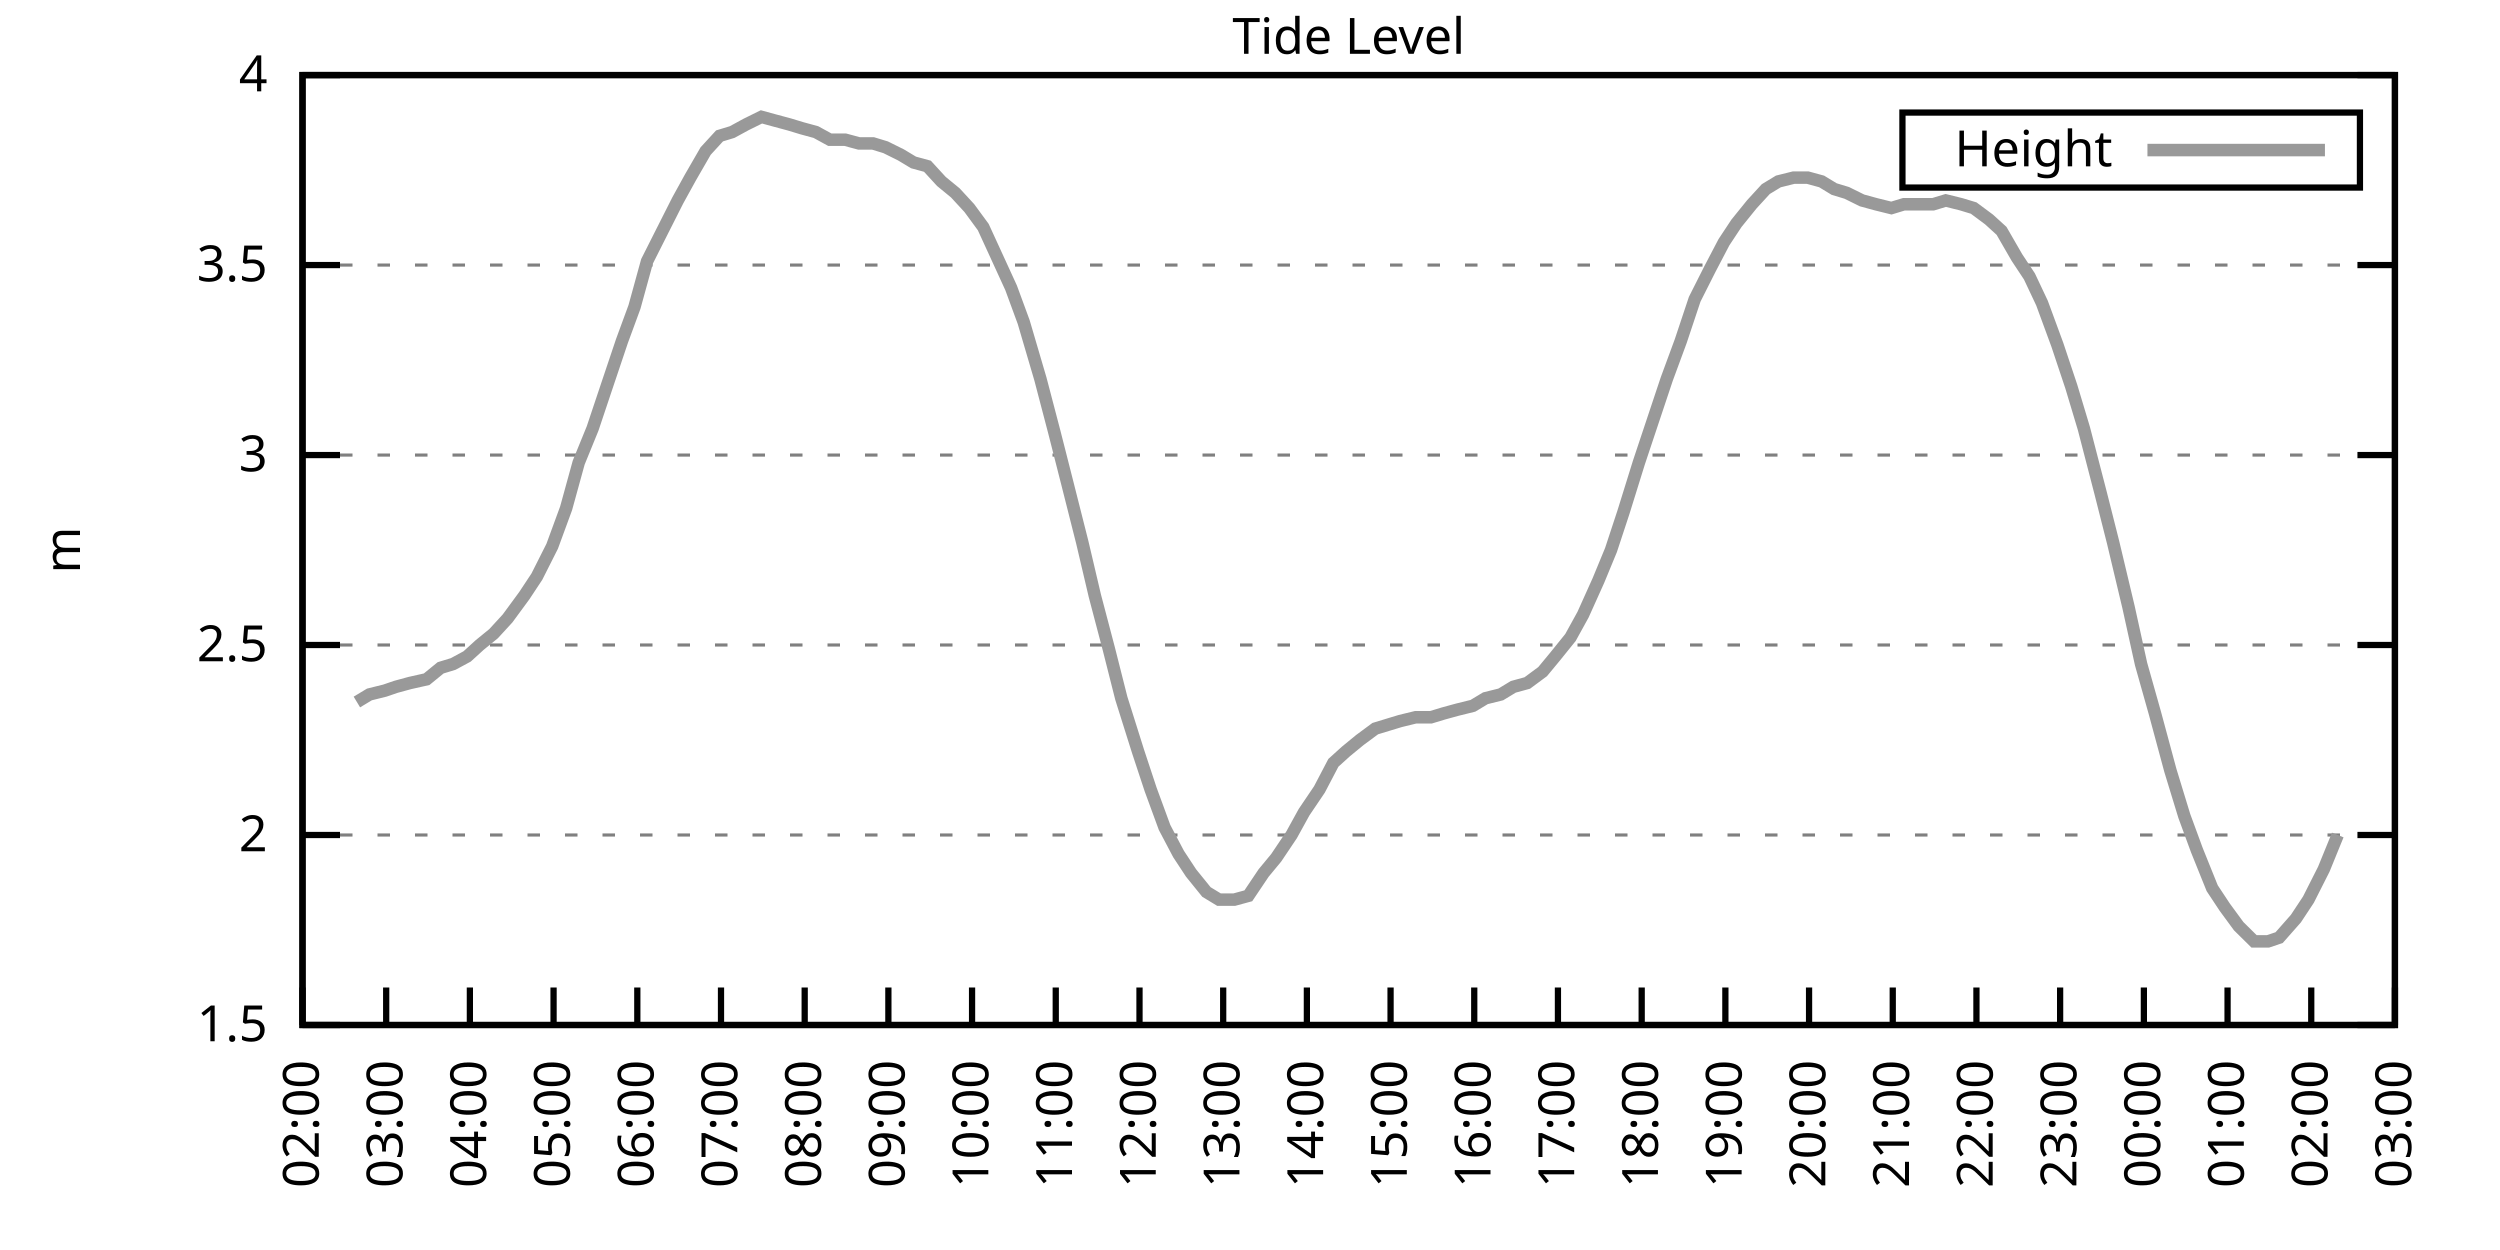
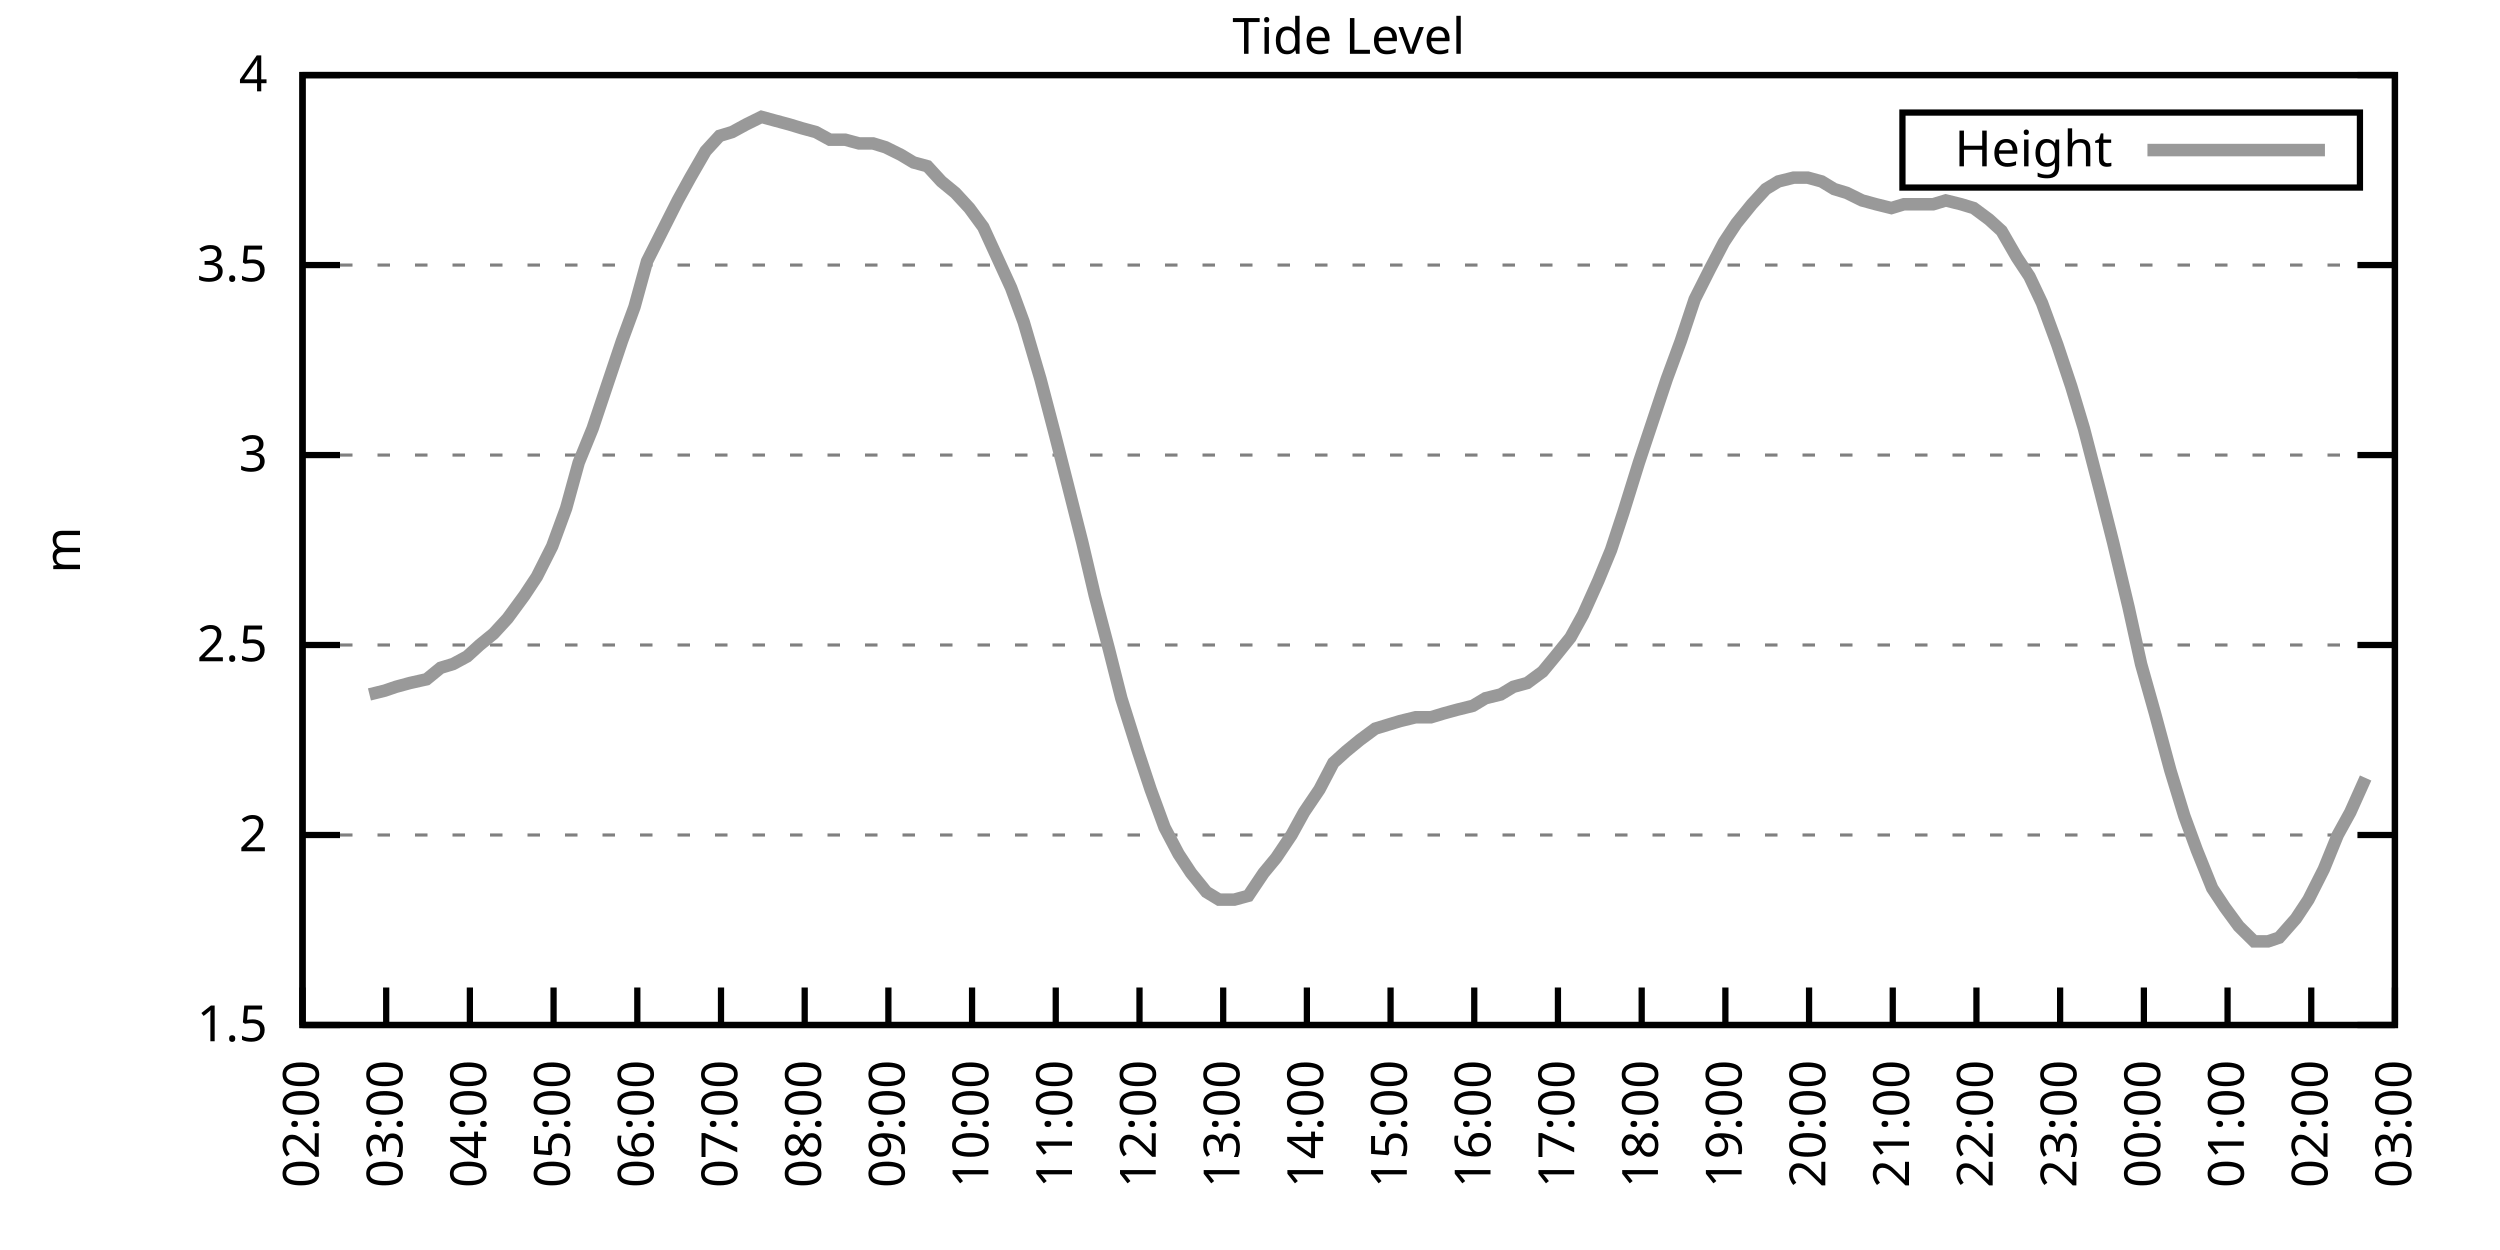
<svg xmlns="http://www.w3.org/2000/svg" xmlns:xlink="http://www.w3.org/1999/xlink" width="400" height="200" viewBox="0 0 400 200">
  <g id="gnuplot_canvas">
    <rect x="0" y="0" width="400" height="200" fill="none" />
    <defs>
      <circle id="gpDot" r="0.5" stroke-width="0.5" stroke="currentColor" />
      <path id="gpPt0" stroke-width="0.333" stroke="currentColor" d="M-1,0 h2 M0,-1 v2" />
      <path id="gpPt1" stroke-width="0.333" stroke="currentColor" d="M-1,-1 L1,1 M1,-1 L-1,1" />
      <path id="gpPt2" stroke-width="0.333" stroke="currentColor" d="M-1,0 L1,0 M0,-1 L0,1 M-1,-1 L1,1 M-1,1 L1,-1" />
      <rect id="gpPt3" stroke-width="0.333" stroke="currentColor" x="-1" y="-1" width="2" height="2" />
      <rect id="gpPt4" stroke-width="0.333" stroke="currentColor" fill="currentColor" x="-1" y="-1" width="2" height="2" />
      <circle id="gpPt5" stroke-width="0.333" stroke="currentColor" cx="0" cy="0" r="1" />
      <use xlink:href="#gpPt5" id="gpPt6" fill="currentColor" stroke="none" />
      <path id="gpPt7" stroke-width="0.333" stroke="currentColor" d="M0,-1.33 L-1.33,0.67 L1.33,0.67 z" />
      <use xlink:href="#gpPt7" id="gpPt8" fill="currentColor" stroke="none" />
      <use xlink:href="#gpPt7" id="gpPt9" stroke="currentColor" transform="rotate(180)" />
      <use xlink:href="#gpPt9" id="gpPt10" fill="currentColor" stroke="none" />
      <use xlink:href="#gpPt3" id="gpPt11" stroke="currentColor" transform="rotate(45)" />
      <use xlink:href="#gpPt11" id="gpPt12" fill="currentColor" stroke="none" />
      <path id="gpPt13" stroke-width="0.333" stroke="currentColor" d="M0,1.330 L1.265,0.411 L0.782,-1.067 L-0.782,-1.076 L-1.265,0.411 z" />
      <use xlink:href="#gpPt13" id="gpPt14" fill="currentColor" stroke="none" />
      <filter id="textbox" filterUnits="objectBoundingBox" x="0" y="0" height="1" width="1">
        <feFlood flood-color="white" flood-opacity="1" result="bgnd" />
        <feComposite in="SourceGraphic" in2="bgnd" operator="atop" />
      </filter>
      <filter id="greybox" filterUnits="objectBoundingBox" x="0" y="0" height="1" width="1">
        <feFlood flood-color="lightgrey" flood-opacity="1" result="grey" />
        <feComposite in="SourceGraphic" in2="grey" operator="atop" />
      </filter>
    </defs>
    <g fill="none" color="white" stroke="currentColor" stroke-width="1.00" stroke-linecap="butt" stroke-linejoin="miter">
</g>
    <g fill="none" color="black" stroke="currentColor" stroke-width="1.00" stroke-linecap="butt" stroke-linejoin="miter">
      <g stroke="none" shape-rendering="crispEdges">
        <polygon fill="rgb(255, 255, 255)" points="48.40,164.00 383.18,164.00 383.18,12.02 48.40,12.02 " />
      </g>
    </g>
    <g fill="none" color="black" stroke="currentColor" stroke-width="1.00" stroke-linecap="butt" stroke-linejoin="miter">
</g>
    <g fill="none" color="black" stroke="black" stroke-width="0.50" stroke-linecap="butt" stroke-linejoin="miter">
</g>
    <g fill="none" color="gray" stroke="currentColor" stroke-width="0.50" stroke-linecap="butt" stroke-linejoin="miter">
      <path stroke="gray" stroke-dasharray="2,4" class="gridline" d="M48.40,164.00 L383.19,164.00  " />
    </g>
    <g fill="none" color="gray" stroke="gray" stroke-width="1.00" stroke-linecap="butt" stroke-linejoin="miter">
</g>
    <g fill="none" color="black" stroke="currentColor" stroke-width="1.00" stroke-linecap="butt" stroke-linejoin="miter">
      <path stroke="black" d="M48.40,164.00 L54.40,164.00 M383.19,164.00 L377.19,164.00  " />
      <g transform="translate(42.80,166.60)" stroke="none" fill="black" font-family="Sans" font-size="8.00" text-anchor="end">
        <text>
          <tspan font-family="Sans"> 1.5</tspan>
        </text>
      </g>
    </g>
    <g fill="none" color="black" stroke="currentColor" stroke-width="1.00" stroke-linecap="butt" stroke-linejoin="miter">
</g>
    <g fill="none" color="black" stroke="black" stroke-width="0.50" stroke-linecap="butt" stroke-linejoin="miter">
</g>
    <g fill="none" color="gray" stroke="currentColor" stroke-width="0.50" stroke-linecap="butt" stroke-linejoin="miter">
      <path stroke="gray" stroke-dasharray="2,4" class="gridline" d="M48.40,133.60 L383.19,133.60  " />
    </g>
    <g fill="none" color="gray" stroke="gray" stroke-width="1.00" stroke-linecap="butt" stroke-linejoin="miter">
</g>
    <g fill="none" color="black" stroke="currentColor" stroke-width="1.00" stroke-linecap="butt" stroke-linejoin="miter">
      <path stroke="black" d="M48.40,133.60 L54.40,133.60 M383.19,133.60 L377.19,133.60  " />
      <g transform="translate(42.80,136.20)" stroke="none" fill="black" font-family="Sans" font-size="8.00" text-anchor="end">
        <text>
          <tspan font-family="Sans"> 2</tspan>
        </text>
      </g>
    </g>
    <g fill="none" color="black" stroke="currentColor" stroke-width="1.00" stroke-linecap="butt" stroke-linejoin="miter">
</g>
    <g fill="none" color="black" stroke="black" stroke-width="0.50" stroke-linecap="butt" stroke-linejoin="miter">
</g>
    <g fill="none" color="gray" stroke="currentColor" stroke-width="0.50" stroke-linecap="butt" stroke-linejoin="miter">
      <path stroke="gray" stroke-dasharray="2,4" class="gridline" d="M48.40,103.20 L383.19,103.20  " />
    </g>
    <g fill="none" color="gray" stroke="gray" stroke-width="1.00" stroke-linecap="butt" stroke-linejoin="miter">
</g>
    <g fill="none" color="black" stroke="currentColor" stroke-width="1.00" stroke-linecap="butt" stroke-linejoin="miter">
      <path stroke="black" d="M48.40,103.20 L54.40,103.20 M383.19,103.20 L377.19,103.20  " />
      <g transform="translate(42.80,105.80)" stroke="none" fill="black" font-family="Sans" font-size="8.00" text-anchor="end">
        <text>
          <tspan font-family="Sans"> 2.5</tspan>
        </text>
      </g>
    </g>
    <g fill="none" color="black" stroke="currentColor" stroke-width="1.00" stroke-linecap="butt" stroke-linejoin="miter">
</g>
    <g fill="none" color="black" stroke="black" stroke-width="0.50" stroke-linecap="butt" stroke-linejoin="miter">
</g>
    <g fill="none" color="gray" stroke="currentColor" stroke-width="0.50" stroke-linecap="butt" stroke-linejoin="miter">
      <path stroke="gray" stroke-dasharray="2,4" class="gridline" d="M48.40,72.81 L383.19,72.81  " />
    </g>
    <g fill="none" color="gray" stroke="gray" stroke-width="1.00" stroke-linecap="butt" stroke-linejoin="miter">
</g>
    <g fill="none" color="black" stroke="currentColor" stroke-width="1.00" stroke-linecap="butt" stroke-linejoin="miter">
      <path stroke="black" d="M48.40,72.81 L54.40,72.81 M383.19,72.81 L377.19,72.81  " />
      <g transform="translate(42.80,75.41)" stroke="none" fill="black" font-family="Sans" font-size="8.00" text-anchor="end">
        <text>
          <tspan font-family="Sans"> 3</tspan>
        </text>
      </g>
    </g>
    <g fill="none" color="black" stroke="currentColor" stroke-width="1.00" stroke-linecap="butt" stroke-linejoin="miter">
</g>
    <g fill="none" color="black" stroke="black" stroke-width="0.50" stroke-linecap="butt" stroke-linejoin="miter">
</g>
    <g fill="none" color="gray" stroke="currentColor" stroke-width="0.50" stroke-linecap="butt" stroke-linejoin="miter">
      <path stroke="gray" stroke-dasharray="2,4" class="gridline" d="M48.40,42.41 L383.19,42.41  " />
    </g>
    <g fill="none" color="gray" stroke="gray" stroke-width="1.00" stroke-linecap="butt" stroke-linejoin="miter">
</g>
    <g fill="none" color="black" stroke="currentColor" stroke-width="1.00" stroke-linecap="butt" stroke-linejoin="miter">
      <path stroke="black" d="M48.40,42.41 L54.40,42.41 M383.19,42.41 L377.19,42.41  " />
      <g transform="translate(42.80,45.01)" stroke="none" fill="black" font-family="Sans" font-size="8.00" text-anchor="end">
        <text>
          <tspan font-family="Sans"> 3.5</tspan>
        </text>
      </g>
    </g>
    <g fill="none" color="black" stroke="currentColor" stroke-width="1.00" stroke-linecap="butt" stroke-linejoin="miter">
</g>
    <g fill="none" color="black" stroke="black" stroke-width="0.50" stroke-linecap="butt" stroke-linejoin="miter">
</g>
    <g fill="none" color="gray" stroke="currentColor" stroke-width="0.50" stroke-linecap="butt" stroke-linejoin="miter">
      <path stroke="gray" stroke-dasharray="2,4" class="gridline" d="M48.40,12.01 L383.19,12.01  " />
    </g>
    <g fill="none" color="gray" stroke="gray" stroke-width="1.00" stroke-linecap="butt" stroke-linejoin="miter">
</g>
    <g fill="none" color="black" stroke="currentColor" stroke-width="1.00" stroke-linecap="butt" stroke-linejoin="miter">
      <path stroke="black" d="M48.40,12.01 L54.40,12.01 M383.19,12.01 L377.19,12.01  " />
      <g transform="translate(42.80,14.61)" stroke="none" fill="black" font-family="Sans" font-size="8.00" text-anchor="end">
        <text>
          <tspan font-family="Sans"> 4</tspan>
        </text>
      </g>
    </g>
    <g fill="none" color="black" stroke="currentColor" stroke-width="1.00" stroke-linecap="butt" stroke-linejoin="miter">
      <path stroke="black" d="M48.40,164.00 L48.40,158.00  " />
      <g transform="translate(51.00,169.60) rotate(270.00)" stroke="none" fill="black" font-family="Sans" font-size="8.00" text-anchor="end">
        <text>
          <tspan font-family="Sans">02:00</tspan>
        </text>
      </g>
    </g>
    <g fill="none" color="black" stroke="currentColor" stroke-width="1.00" stroke-linecap="butt" stroke-linejoin="miter">
      <path stroke="black" d="M61.79,164.00 L61.79,158.00  " />
      <g transform="translate(64.39,169.60) rotate(270.00)" stroke="none" fill="black" font-family="Sans" font-size="8.00" text-anchor="end">
        <text>
          <tspan font-family="Sans">03:00</tspan>
        </text>
      </g>
    </g>
    <g fill="none" color="black" stroke="currentColor" stroke-width="1.00" stroke-linecap="butt" stroke-linejoin="miter">
      <path stroke="black" d="M75.18,164.00 L75.18,158.00  " />
      <g transform="translate(77.78,169.60) rotate(270.00)" stroke="none" fill="black" font-family="Sans" font-size="8.00" text-anchor="end">
        <text>
          <tspan font-family="Sans">04:00</tspan>
        </text>
      </g>
    </g>
    <g fill="none" color="black" stroke="currentColor" stroke-width="1.00" stroke-linecap="butt" stroke-linejoin="miter">
      <path stroke="black" d="M88.57,164.00 L88.57,158.00  " />
      <g transform="translate(91.17,169.60) rotate(270.00)" stroke="none" fill="black" font-family="Sans" font-size="8.00" text-anchor="end">
        <text>
          <tspan font-family="Sans">05:00</tspan>
        </text>
      </g>
    </g>
    <g fill="none" color="black" stroke="currentColor" stroke-width="1.00" stroke-linecap="butt" stroke-linejoin="miter">
      <path stroke="black" d="M101.97,164.00 L101.97,158.00  " />
      <g transform="translate(104.57,169.60) rotate(270.00)" stroke="none" fill="black" font-family="Sans" font-size="8.00" text-anchor="end">
        <text>
          <tspan font-family="Sans">06:00</tspan>
        </text>
      </g>
    </g>
    <g fill="none" color="black" stroke="currentColor" stroke-width="1.00" stroke-linecap="butt" stroke-linejoin="miter">
      <path stroke="black" d="M115.36,164.00 L115.36,158.00  " />
      <g transform="translate(117.96,169.60) rotate(270.00)" stroke="none" fill="black" font-family="Sans" font-size="8.00" text-anchor="end">
        <text>
          <tspan font-family="Sans">07:00</tspan>
        </text>
      </g>
    </g>
    <g fill="none" color="black" stroke="currentColor" stroke-width="1.00" stroke-linecap="butt" stroke-linejoin="miter">
      <path stroke="black" d="M128.75,164.00 L128.75,158.00  " />
      <g transform="translate(131.35,169.60) rotate(270.00)" stroke="none" fill="black" font-family="Sans" font-size="8.00" text-anchor="end">
        <text>
          <tspan font-family="Sans">08:00</tspan>
        </text>
      </g>
    </g>
    <g fill="none" color="black" stroke="currentColor" stroke-width="1.00" stroke-linecap="butt" stroke-linejoin="miter">
      <path stroke="black" d="M142.14,164.00 L142.14,158.00  " />
      <g transform="translate(144.74,169.60) rotate(270.00)" stroke="none" fill="black" font-family="Sans" font-size="8.00" text-anchor="end">
        <text>
          <tspan font-family="Sans">09:00</tspan>
        </text>
      </g>
    </g>
    <g fill="none" color="black" stroke="currentColor" stroke-width="1.00" stroke-linecap="butt" stroke-linejoin="miter">
      <path stroke="black" d="M155.53,164.00 L155.53,158.00  " />
      <g transform="translate(158.13,169.60) rotate(270.00)" stroke="none" fill="black" font-family="Sans" font-size="8.00" text-anchor="end">
        <text>
          <tspan font-family="Sans">10:00</tspan>
        </text>
      </g>
    </g>
    <g fill="none" color="black" stroke="currentColor" stroke-width="1.00" stroke-linecap="butt" stroke-linejoin="miter">
      <path stroke="black" d="M168.92,164.00 L168.92,158.00  " />
      <g transform="translate(171.52,169.60) rotate(270.00)" stroke="none" fill="black" font-family="Sans" font-size="8.00" text-anchor="end">
        <text>
          <tspan font-family="Sans">11:00</tspan>
        </text>
      </g>
    </g>
    <g fill="none" color="black" stroke="currentColor" stroke-width="1.00" stroke-linecap="butt" stroke-linejoin="miter">
      <path stroke="black" d="M182.32,164.00 L182.32,158.00  " />
      <g transform="translate(184.92,169.60) rotate(270.00)" stroke="none" fill="black" font-family="Sans" font-size="8.00" text-anchor="end">
        <text>
          <tspan font-family="Sans">12:00</tspan>
        </text>
      </g>
    </g>
    <g fill="none" color="black" stroke="currentColor" stroke-width="1.00" stroke-linecap="butt" stroke-linejoin="miter">
      <path stroke="black" d="M195.71,164.00 L195.71,158.00  " />
      <g transform="translate(198.31,169.60) rotate(270.00)" stroke="none" fill="black" font-family="Sans" font-size="8.00" text-anchor="end">
        <text>
          <tspan font-family="Sans">13:00</tspan>
        </text>
      </g>
    </g>
    <g fill="none" color="black" stroke="currentColor" stroke-width="1.00" stroke-linecap="butt" stroke-linejoin="miter">
      <path stroke="black" d="M209.10,164.00 L209.10,158.00  " />
      <g transform="translate(211.70,169.60) rotate(270.00)" stroke="none" fill="black" font-family="Sans" font-size="8.00" text-anchor="end">
        <text>
          <tspan font-family="Sans">14:00</tspan>
        </text>
      </g>
    </g>
    <g fill="none" color="black" stroke="currentColor" stroke-width="1.00" stroke-linecap="butt" stroke-linejoin="miter">
      <path stroke="black" d="M222.49,164.00 L222.49,158.00  " />
      <g transform="translate(225.09,169.60) rotate(270.00)" stroke="none" fill="black" font-family="Sans" font-size="8.00" text-anchor="end">
        <text>
          <tspan font-family="Sans">15:00</tspan>
        </text>
      </g>
    </g>
    <g fill="none" color="black" stroke="currentColor" stroke-width="1.00" stroke-linecap="butt" stroke-linejoin="miter">
      <path stroke="black" d="M235.88,164.00 L235.88,158.00  " />
      <g transform="translate(238.48,169.60) rotate(270.00)" stroke="none" fill="black" font-family="Sans" font-size="8.00" text-anchor="end">
        <text>
          <tspan font-family="Sans">16:00</tspan>
        </text>
      </g>
    </g>
    <g fill="none" color="black" stroke="currentColor" stroke-width="1.00" stroke-linecap="butt" stroke-linejoin="miter">
      <path stroke="black" d="M249.27,164.00 L249.27,158.00  " />
      <g transform="translate(251.87,169.60) rotate(270.00)" stroke="none" fill="black" font-family="Sans" font-size="8.00" text-anchor="end">
        <text>
          <tspan font-family="Sans">17:00</tspan>
        </text>
      </g>
    </g>
    <g fill="none" color="black" stroke="currentColor" stroke-width="1.00" stroke-linecap="butt" stroke-linejoin="miter">
      <path stroke="black" d="M262.67,164.00 L262.67,158.00  " />
      <g transform="translate(265.27,169.60) rotate(270.00)" stroke="none" fill="black" font-family="Sans" font-size="8.00" text-anchor="end">
        <text>
          <tspan font-family="Sans">18:00</tspan>
        </text>
      </g>
    </g>
    <g fill="none" color="black" stroke="currentColor" stroke-width="1.00" stroke-linecap="butt" stroke-linejoin="miter">
      <path stroke="black" d="M276.06,164.00 L276.06,158.00  " />
      <g transform="translate(278.66,169.60) rotate(270.00)" stroke="none" fill="black" font-family="Sans" font-size="8.00" text-anchor="end">
        <text>
          <tspan font-family="Sans">19:00</tspan>
        </text>
      </g>
    </g>
    <g fill="none" color="black" stroke="currentColor" stroke-width="1.00" stroke-linecap="butt" stroke-linejoin="miter">
      <path stroke="black" d="M289.45,164.00 L289.45,158.00  " />
      <g transform="translate(292.05,169.60) rotate(270.00)" stroke="none" fill="black" font-family="Sans" font-size="8.00" text-anchor="end">
        <text>
          <tspan font-family="Sans">20:00</tspan>
        </text>
      </g>
    </g>
    <g fill="none" color="black" stroke="currentColor" stroke-width="1.00" stroke-linecap="butt" stroke-linejoin="miter">
      <path stroke="black" d="M302.84,164.00 L302.84,158.00  " />
      <g transform="translate(305.44,169.60) rotate(270.00)" stroke="none" fill="black" font-family="Sans" font-size="8.00" text-anchor="end">
        <text>
          <tspan font-family="Sans">21:00</tspan>
        </text>
      </g>
    </g>
    <g fill="none" color="black" stroke="currentColor" stroke-width="1.00" stroke-linecap="butt" stroke-linejoin="miter">
      <path stroke="black" d="M316.23,164.00 L316.23,158.00  " />
      <g transform="translate(318.83,169.60) rotate(270.00)" stroke="none" fill="black" font-family="Sans" font-size="8.00" text-anchor="end">
        <text>
          <tspan font-family="Sans">22:00</tspan>
        </text>
      </g>
    </g>
    <g fill="none" color="black" stroke="currentColor" stroke-width="1.00" stroke-linecap="butt" stroke-linejoin="miter">
      <path stroke="black" d="M329.62,164.00 L329.62,158.00  " />
      <g transform="translate(332.22,169.60) rotate(270.00)" stroke="none" fill="black" font-family="Sans" font-size="8.00" text-anchor="end">
        <text>
          <tspan font-family="Sans">23:00</tspan>
        </text>
      </g>
    </g>
    <g fill="none" color="black" stroke="currentColor" stroke-width="1.00" stroke-linecap="butt" stroke-linejoin="miter">
      <path stroke="black" d="M343.02,164.00 L343.02,158.00  " />
      <g transform="translate(345.62,169.60) rotate(270.00)" stroke="none" fill="black" font-family="Sans" font-size="8.00" text-anchor="end">
        <text>
          <tspan font-family="Sans">00:00</tspan>
        </text>
      </g>
    </g>
    <g fill="none" color="black" stroke="currentColor" stroke-width="1.00" stroke-linecap="butt" stroke-linejoin="miter">
      <path stroke="black" d="M356.41,164.00 L356.41,158.00  " />
      <g transform="translate(359.01,169.60) rotate(270.00)" stroke="none" fill="black" font-family="Sans" font-size="8.00" text-anchor="end">
        <text>
          <tspan font-family="Sans">01:00</tspan>
        </text>
      </g>
    </g>
    <g fill="none" color="black" stroke="currentColor" stroke-width="1.00" stroke-linecap="butt" stroke-linejoin="miter">
      <path stroke="black" d="M369.80,164.00 L369.80,158.00  " />
      <g transform="translate(372.40,169.60) rotate(270.00)" stroke="none" fill="black" font-family="Sans" font-size="8.00" text-anchor="end">
        <text>
          <tspan font-family="Sans">02:00</tspan>
        </text>
      </g>
    </g>
    <g fill="none" color="black" stroke="currentColor" stroke-width="1.00" stroke-linecap="butt" stroke-linejoin="miter">
      <path stroke="black" d="M383.19,164.00 L383.19,158.00  " />
      <g transform="translate(385.79,169.60) rotate(270.00)" stroke="none" fill="black" font-family="Sans" font-size="8.00" text-anchor="end">
        <text>
          <tspan font-family="Sans">03:00</tspan>
        </text>
      </g>
    </g>
    <g fill="none" color="black" stroke="currentColor" stroke-width="1.00" stroke-linecap="butt" stroke-linejoin="miter">
</g>
    <g fill="none" color="black" stroke="currentColor" stroke-width="1.00" stroke-linecap="butt" stroke-linejoin="miter">
      <path stroke="black" d="M48.40,12.01 L48.40,164.00 L383.19,164.00 L383.19,12.01 L48.40,12.01 Z  " />
    </g>
    <g fill="none" color="black" stroke="currentColor" stroke-width="1.00" stroke-linecap="butt" stroke-linejoin="miter">
</g>
    <g fill="none" color="black" stroke="currentColor" stroke-width="1.00" stroke-linecap="butt" stroke-linejoin="miter">
      <path stroke="black" d="M304.39,30.01 L304.39,18.01 L377.59,18.01 L377.59,30.01 L304.39,30.01 Z  " />
    </g>
    <g id="Tide_level_plot_1">
      <g fill="none" color="white" stroke="black" stroke-width="2.00" stroke-linecap="butt" stroke-linejoin="miter">
</g>
      <g fill="none" color="black" stroke="currentColor" stroke-width="2.00" stroke-linecap="butt" stroke-linejoin="miter">
        <g transform="translate(337.99,26.61)" stroke="none" fill="black" font-family="Sans" font-size="8.00" text-anchor="end">
          <text>
            <tspan font-family="Sans">Height</tspan>
          </text>
        </g>
      </g>
      <g fill="none" color="black" stroke="currentColor" stroke-width="2.00" stroke-linecap="butt" stroke-linejoin="miter">
-         <path stroke="rgb(153, 153, 153)" d="M343.59,24.01 L371.99,24.01 M57.10,112.32 L59.11,111.11 L61.57,110.50 L63.35,109.89 L65.59,109.28 L68.26,108.68   L70.50,106.85 L72.50,106.24 L74.74,105.03 L76.75,103.20 L78.98,101.38 L81.21,98.95 L83.89,95.30 L85.90,92.26   L88.35,87.40 L90.58,81.32 L92.59,74.02 L94.82,68.55 L97.06,61.86 L99.51,54.57 L101.52,49.10 L103.53,41.80   L105.98,36.94 L108.44,32.07 L110.45,28.42 L112.90,24.17 L115.13,21.74 L117.14,21.13 L119.38,19.91 L121.83,18.70   L124.06,19.31 L126.29,19.91 L128.30,20.52 L130.54,21.13 L132.77,22.35 L135.22,22.35 L137.45,22.95 L139.69,22.95   L141.69,23.56 L144.15,24.78 L146.16,25.99 L148.39,26.60 L150.62,29.03 L152.85,30.86 L155.09,33.29 L157.32,36.33   L159.55,41.19 L161.78,46.06 L163.79,51.53 L166.47,60.65 L168.70,69.16 L170.71,77.06 L173.17,86.79 L175.17,95.30   L177.41,103.81 L179.41,111.72 L182.09,120.23 L184.10,126.31 L186.33,132.39 L188.57,136.64 L190.57,139.68 L193.03,142.72   L195.04,143.94 L197.49,143.94 L199.73,143.33 L202.18,139.68 L204.19,137.25 L206.64,133.60 L208.65,129.95 L211.11,126.31   L213.34,122.05 L215.35,120.23 L217.58,118.40 L220.04,116.58 L222.04,115.97 L224.05,115.36 L226.51,114.76 L228.96,114.76   L230.97,114.15 L233.20,113.54 L235.66,112.93 L237.67,111.72 L240.12,111.11 L242.13,109.89 L244.36,109.28 L246.82,107.46   L248.83,105.03 L251.28,101.99 L253.29,98.34 L255.75,92.87 L257.76,88.00 L259.76,81.93 L262.22,74.02 L264.45,67.33   L266.68,60.65 L268.92,54.57 L271.15,47.88 L273.60,43.02 L275.83,38.76 L277.84,35.72 L280.30,32.68 L282.53,30.25   L284.54,29.03 L286.99,28.42 L289.23,28.42 L291.46,29.03 L293.47,30.25 L295.48,30.86 L297.93,32.07 L300.16,32.68   L302.62,33.29 L304.63,32.68 L306.86,32.68 L309.31,32.68 L311.32,32.07 L313.78,32.68 L315.79,33.29 L318.24,35.11   L320.25,36.94 L322.70,41.19 L324.71,44.23 L326.72,48.49 L329.18,55.18 L331.41,61.86 L333.42,68.55 L336.10,78.89   L338.10,86.79 L340.56,97.12 L342.57,106.24 L344.80,114.15 L347.26,123.27 L349.49,130.56 L351.50,136.03 L353.95,142.11   L355.96,145.15 L358.19,148.19 L360.65,150.62 L362.88,150.62 L364.66,150.02 L367.34,146.98 L369.35,143.94 L371.81,139.07   L374.04,133.60  " />
+         <path stroke="rgb(153, 153, 153)" d="M343.59,24.01 L371.99,24.01 M59.11,111.11 L61.57,110.50 L63.35,109.89 L65.59,109.28 L68.26,108.68 L70.50,106.85   L72.50,106.24 L74.74,105.03 L76.75,103.20 L78.98,101.38 L81.21,98.95 L83.89,95.30 L85.90,92.26 L88.35,87.40   L90.58,81.32 L92.59,74.02 L94.82,68.55 L97.06,61.86 L99.51,54.57 L101.52,49.10 L103.53,41.80 L105.98,36.94   L108.44,32.07 L110.45,28.42 L112.90,24.17 L115.13,21.74 L117.14,21.13 L119.38,19.91 L121.83,18.70 L124.06,19.31   L126.29,19.91 L128.30,20.52 L130.54,21.13 L132.77,22.35 L135.22,22.35 L137.45,22.95 L139.69,22.95 L141.69,23.56   L144.15,24.78 L146.16,25.99 L148.39,26.60 L150.62,29.03 L152.85,30.86 L155.09,33.29 L157.32,36.33 L159.55,41.19   L161.78,46.06 L163.79,51.53 L166.47,60.65 L168.70,69.16 L170.71,77.06 L173.17,86.79 L175.17,95.30 L177.41,103.81   L179.41,111.72 L182.09,120.23 L184.10,126.31 L186.33,132.39 L188.57,136.64 L190.57,139.68 L193.03,142.72 L195.04,143.94   L197.49,143.94 L199.73,143.33 L202.18,139.68 L204.19,137.25 L206.64,133.60 L208.65,129.95 L211.11,126.31 L213.34,122.05   L215.35,120.23 L217.58,118.40 L220.04,116.58 L222.04,115.97 L224.05,115.36 L226.51,114.76 L228.96,114.76 L230.97,114.15   L233.20,113.54 L235.66,112.93 L237.67,111.72 L240.12,111.11 L242.13,109.89 L244.36,109.28 L246.82,107.46 L248.83,105.03   L251.28,101.99 L253.29,98.34 L255.75,92.87 L257.76,88.00 L259.76,81.93 L262.22,74.02 L264.45,67.33 L266.68,60.65   L268.92,54.57 L271.15,47.88 L273.60,43.02 L275.83,38.76 L277.84,35.72 L280.30,32.68 L282.53,30.25 L284.54,29.03   L286.99,28.42 L289.23,28.42 L291.46,29.03 L293.47,30.25 L295.48,30.86 L297.93,32.07 L300.16,32.68 L302.62,33.29   L304.63,32.68 L306.86,32.68 L309.31,32.68 L311.32,32.07 L313.78,32.68 L315.79,33.29 L318.24,35.11 L320.25,36.94   L322.70,41.19 L324.71,44.23 L326.72,48.49 L329.18,55.18 L331.41,61.86 L333.42,68.55 L336.10,78.89 L338.10,86.79   L340.56,97.12 L342.57,106.24 L344.80,114.15 L347.26,123.27 L349.49,130.56 L351.50,136.03 L353.95,142.11 L355.96,145.15   L358.19,148.19 L360.65,150.62 L362.88,150.62 L364.66,150.02 L367.34,146.98 L369.35,143.94 L371.81,139.07 L374.04,133.60   L376.05,129.95 L378.50,124.48  " />
      </g>
    </g>
    <g fill="none" color="black" stroke="currentColor" stroke-width="2.00" stroke-linecap="butt" stroke-linejoin="miter">
</g>
    <g fill="none" color="black" stroke="black" stroke-width="1.00" stroke-linecap="butt" stroke-linejoin="miter">
</g>
    <g fill="none" color="black" stroke="currentColor" stroke-width="1.00" stroke-linecap="butt" stroke-linejoin="miter">
      <path stroke="black" d="M48.40,12.01 L48.40,164.00 L383.19,164.00 L383.19,12.01 L48.40,12.01 Z  " />
      <g transform="translate(12.80,88.01) rotate(270.00)" stroke="none" fill="black" font-family="Sans" font-size="8.00" text-anchor="middle">
        <text>
          <tspan font-family="Sans">m</tspan>
        </text>
      </g>
    </g>
    <g fill="none" color="black" stroke="currentColor" stroke-width="1.00" stroke-linecap="butt" stroke-linejoin="miter">
</g>
    <g fill="none" color="black" stroke="currentColor" stroke-width="1.00" stroke-linecap="butt" stroke-linejoin="miter">
      <g transform="translate(215.79,8.61)" stroke="none" fill="black" font-family="Sans" font-size="8.00" text-anchor="middle">
        <text>
          <tspan font-family="Sans">Tide Level</tspan>
        </text>
      </g>
    </g>
    <g fill="none" color="black" stroke="currentColor" stroke-width="1.00" stroke-linecap="butt" stroke-linejoin="miter">
</g>
  </g>
</svg>
